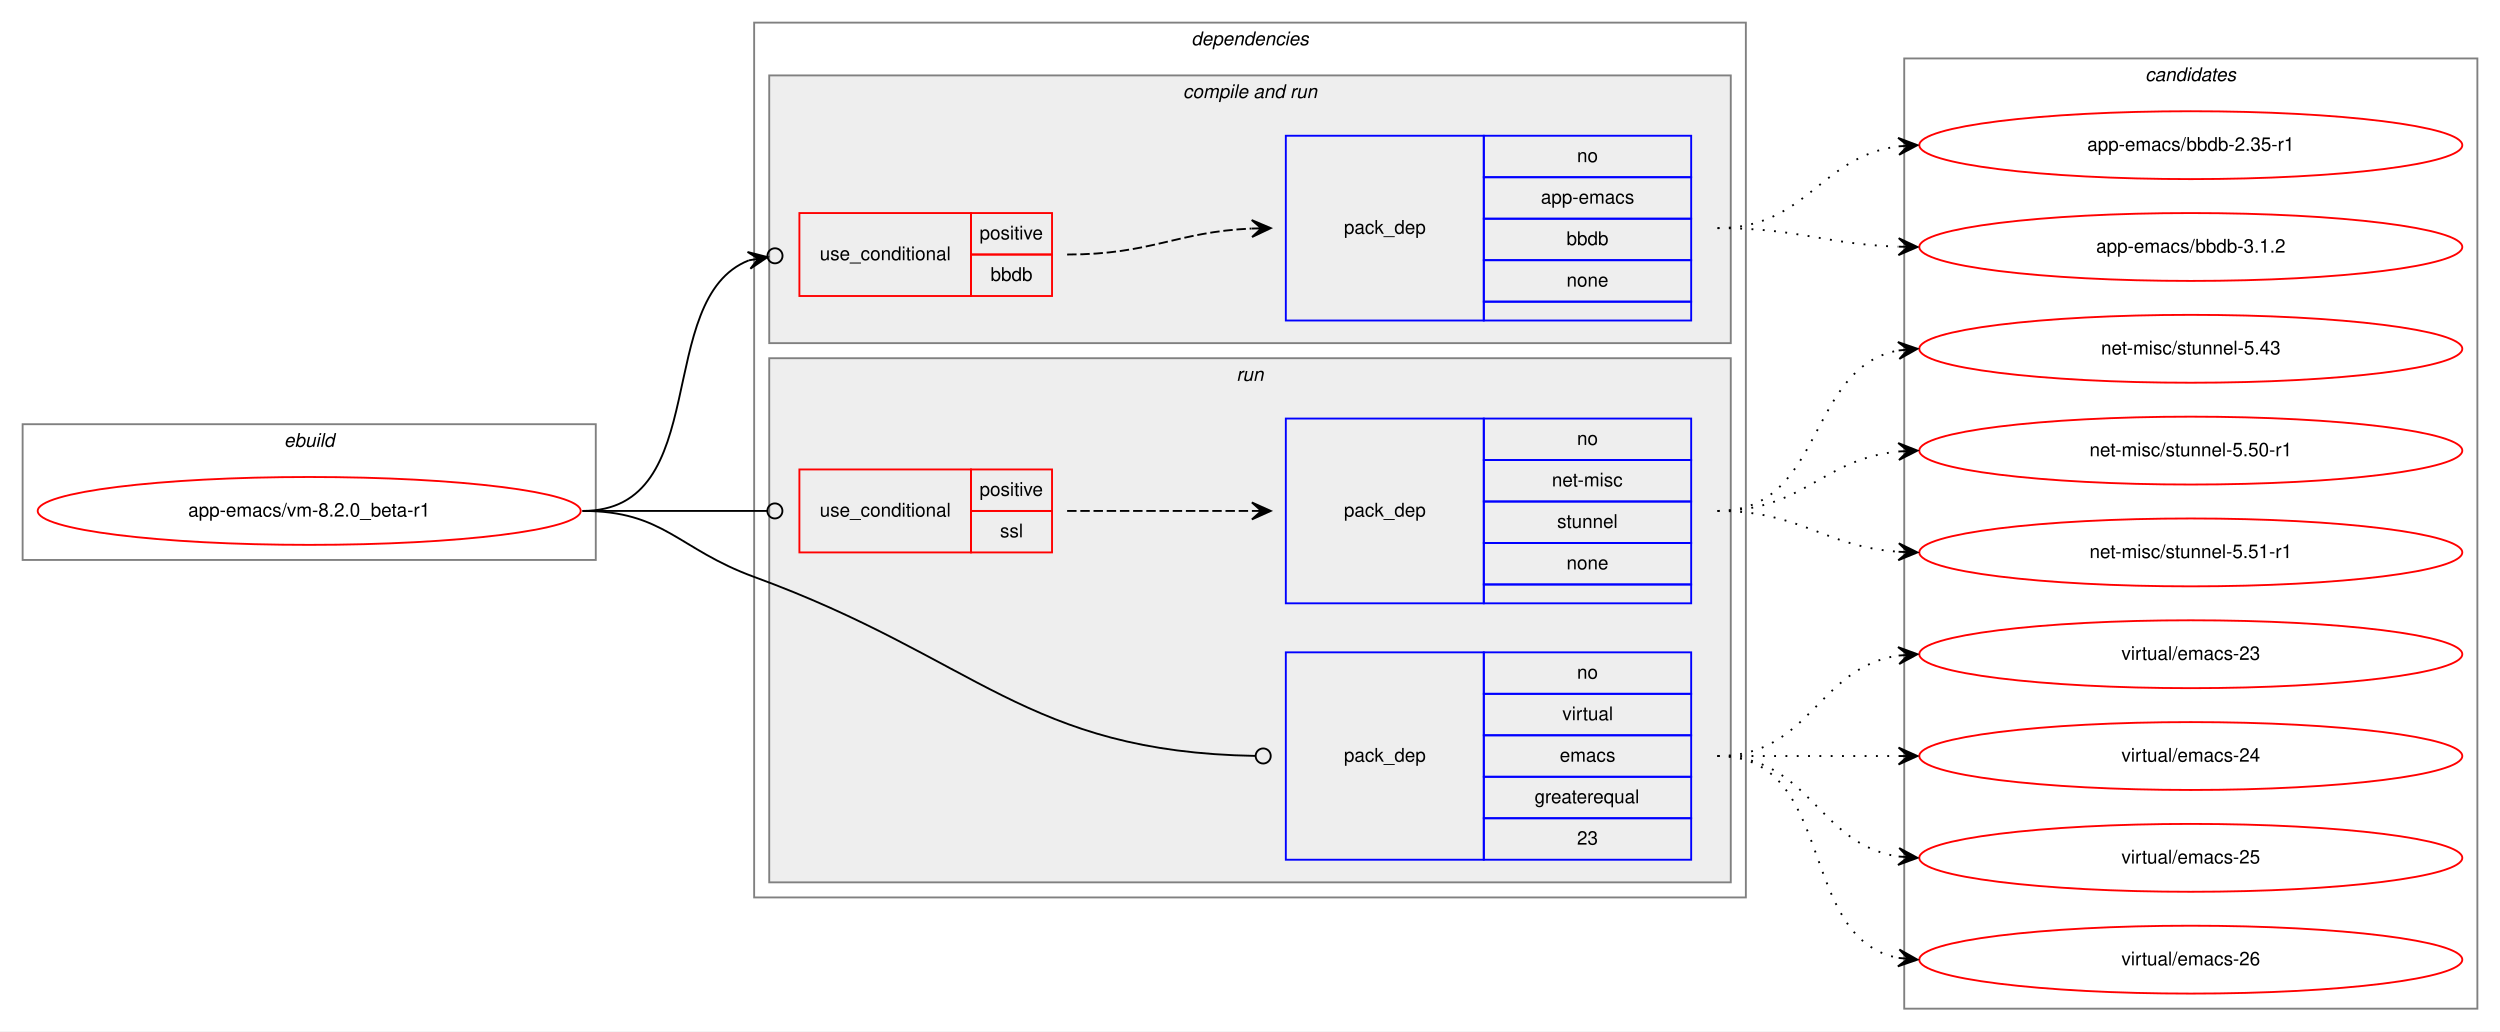
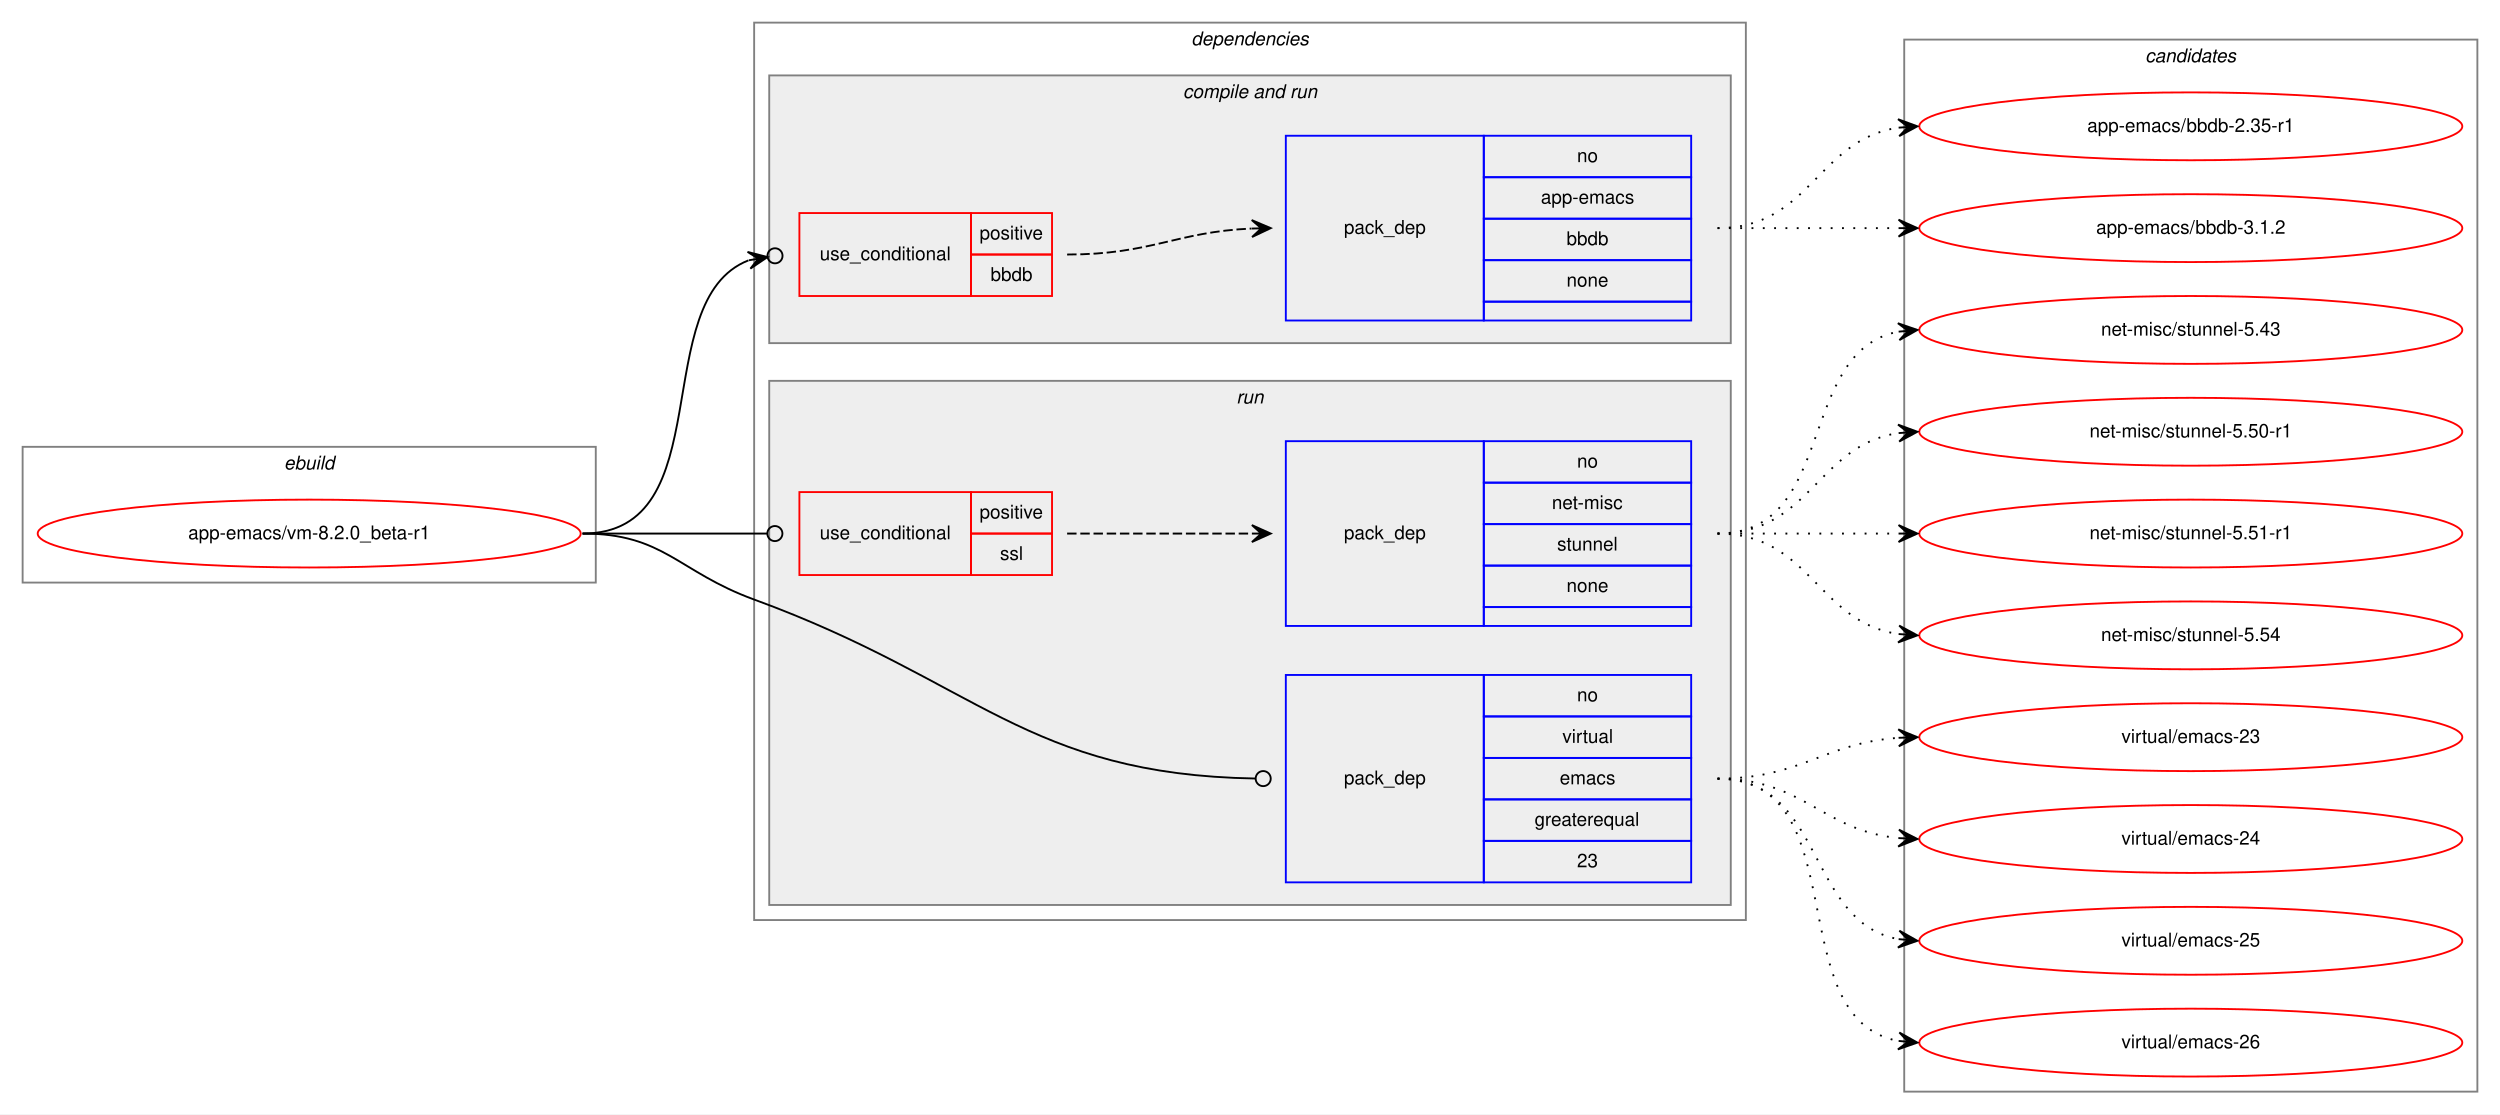
- <svg xmlns="http://www.w3.org/2000/svg" xmlns:xlink="http://www.w3.org/1999/xlink" width="1326pt" height="547pt" viewBox="0.00 0.00 1326.00 547.00">
-   <g id="graph0" class="graph" transform="scale(1 1) rotate(0) translate(4 543)">
-     <polygon fill="white" stroke="transparent" points="-4,4 -4,-543 1322,-543 1322,4 -4,4" />
+ <svg xmlns="http://www.w3.org/2000/svg" xmlns:xlink="http://www.w3.org/1999/xlink" width="1326pt" height="591pt" viewBox="0.00 0.00 1326.00 591.00">
+   <g id="graph0" class="graph" transform="scale(1 1) rotate(0) translate(4 587)">
+     <polygon fill="white" stroke="transparent" points="-4,4 -4,-587 1322,-587 1322,4 -4,4" />
    <g id="clust1" class="cluster">
-       <polygon fill="none" stroke="gray" points="8,-246 8,-318 312,-318 312,-246 8,-246" />
-       <text text-anchor="start" x="146.66" y="-306" font-family="Helvetica,sans-Serif" font-style="italic" font-size="10.00">ebuild</text>
+       <polygon fill="none" stroke="gray" points="8,-278 8,-350 312,-350 312,-278 8,-278" />
+       <text text-anchor="start" x="146.66" y="-338" font-family="Helvetica,sans-Serif" font-style="italic" font-size="10.00">ebuild</text>
    </g>
    <g id="clust2" class="cluster">
-       <polygon fill="none" stroke="gray" points="396,-67 396,-531 922,-531 922,-67 396,-67" />
-       <text text-anchor="start" x="627.88" y="-519" font-family="Helvetica,sans-Serif" font-style="italic" font-size="10.00">dependencies</text>
+       <polygon fill="none" stroke="gray" points="396,-99 396,-575 922,-575 922,-99 396,-99" />
+       <text text-anchor="start" x="627.88" y="-563" font-family="Helvetica,sans-Serif" font-style="italic" font-size="10.00">dependencies</text>
    </g>
    <g id="clust4" class="cluster">
-       <polygon fill="#eeeeee" stroke="gray" points="404,-361 404,-503 914,-503 914,-361 404,-361" />
-       <text text-anchor="start" x="623.44" y="-491" font-family="Helvetica,sans-Serif" font-style="italic" font-size="10.00">compile and run</text>
+       <polygon fill="#eeeeee" stroke="gray" points="404,-405 404,-547 914,-547 914,-405 404,-405" />
+       <text text-anchor="start" x="623.44" y="-535" font-family="Helvetica,sans-Serif" font-style="italic" font-size="10.00">compile and run</text>
    </g>
    <g id="clust7" class="cluster">
-       <polygon fill="#eeeeee" stroke="gray" points="404,-75 404,-353 914,-353 914,-75 404,-75" />
-       <text text-anchor="start" x="651.78" y="-341" font-family="Helvetica,sans-Serif" font-style="italic" font-size="10.00">run</text>
+       <polygon fill="#eeeeee" stroke="gray" points="404,-107 404,-385 914,-385 914,-107 404,-107" />
+       <text text-anchor="start" x="651.78" y="-373" font-family="Helvetica,sans-Serif" font-style="italic" font-size="10.00">run</text>
    </g>
    <g id="clust11" class="cluster">
-       <polygon fill="none" stroke="gray" points="1006,-8 1006,-512 1310,-512 1310,-8 1006,-8" />
-       <text text-anchor="start" x="1133.82" y="-500" font-family="Helvetica,sans-Serif" font-style="italic" font-size="10.00">candidates</text>
+       <polygon fill="none" stroke="gray" points="1006,-8 1006,-566 1310,-566 1310,-8 1006,-8" />
+       <text text-anchor="start" x="1133.82" y="-554" font-family="Helvetica,sans-Serif" font-style="italic" font-size="10.00">candidates</text>
    </g>
    <g id="node1" class="node">
      <g id="a_node1">
        <a xlink:href="../app-emacs/vm-8.2.0_beta-r1.svg" xlink:title="app-emacs/vm-8.2.0_beta-r1">
-           <ellipse fill="none" stroke="red" cx="160" cy="-272" rx="144" ry="18" />
-           <text text-anchor="middle" x="160" y="-269" font-family="Helvetica,sans-Serif" font-size="10.00">app-emacs/vm-8.2.0_beta-r1</text>
+           <ellipse fill="none" stroke="red" cx="160" cy="-304" rx="144" ry="18" />
+           <text text-anchor="middle" x="160" y="-301" font-family="Helvetica,sans-Serif" font-size="10.00">app-emacs/vm-8.2.0_beta-r1</text>
        </a>
      </g>
    </g>
    <g id="node2" class="node">
-       <polygon fill="none" stroke="red" points="420,-386 420,-430 511,-430 511,-386 420,-386" />
-       <text text-anchor="start" x="430.77" y="-405" font-family="Helvetica,sans-Serif" font-size="10.00">use_conditional</text>
-       <polygon fill="none" stroke="red" points="511,-408 511,-430 554,-430 554,-408 511,-408" />
-       <text text-anchor="start" x="515.55" y="-416" font-family="Helvetica,sans-Serif" font-size="10.00">positive</text>
-       <polygon fill="none" stroke="red" points="511,-386 511,-408 554,-408 554,-386 511,-386" />
-       <text text-anchor="start" x="521.38" y="-394" font-family="Helvetica,sans-Serif" font-size="10.00">bbdb</text>
+       <polygon fill="none" stroke="red" points="420,-430 420,-474 511,-474 511,-430 420,-430" />
+       <text text-anchor="start" x="430.77" y="-449" font-family="Helvetica,sans-Serif" font-size="10.00">use_conditional</text>
+       <polygon fill="none" stroke="red" points="511,-452 511,-474 554,-474 554,-452 511,-452" />
+       <text text-anchor="start" x="515.55" y="-460" font-family="Helvetica,sans-Serif" font-size="10.00">positive</text>
+       <polygon fill="none" stroke="red" points="511,-430 511,-452 554,-452 554,-430 511,-430" />
+       <text text-anchor="start" x="521.38" y="-438" font-family="Helvetica,sans-Serif" font-size="10.00">bbdb</text>
    </g>
    <g id="edge2" class="edge">
-       <path fill="none" stroke="black" d="M305,-272C374.75,-272 341.86,-384.66 393.17,-404.9" />
-       <ellipse fill="none" stroke="black" cx="407.06" cy="-407.32" rx="4" ry="4" />
-       <polygon fill="black" stroke="black" points="403.12,-406.63 392.5,-409.35 398.19,-405.78 393.27,-404.92 393.27,-404.92 393.27,-404.92 398.19,-405.78 394.03,-400.49 403.12,-406.63 403.12,-406.63" />
+       <path fill="none" stroke="black" d="M305,-304C378.96,-304 338.68,-427.66 393,-448.91" />
+       <ellipse fill="none" stroke="black" cx="407.06" cy="-451.32" rx="4" ry="4" />
+       <polygon fill="black" stroke="black" points="403.12,-450.65 392.5,-453.39 398.19,-449.8 393.26,-448.95 393.26,-448.95 393.26,-448.95 398.19,-449.8 394.02,-444.52 403.12,-450.65 403.12,-450.65" />
    </g>
    <g id="node4" class="node">
-       <polygon fill="none" stroke="red" points="420,-250 420,-294 511,-294 511,-250 420,-250" />
-       <text text-anchor="start" x="430.77" y="-269" font-family="Helvetica,sans-Serif" font-size="10.00">use_conditional</text>
-       <polygon fill="none" stroke="red" points="511,-272 511,-294 554,-294 554,-272 511,-272" />
-       <text text-anchor="start" x="515.55" y="-280" font-family="Helvetica,sans-Serif" font-size="10.00">positive</text>
-       <polygon fill="none" stroke="red" points="511,-250 511,-272 554,-272 554,-250 511,-250" />
-       <text text-anchor="start" x="526.39" y="-258" font-family="Helvetica,sans-Serif" font-size="10.00">ssl</text>
+       <polygon fill="none" stroke="red" points="420,-282 420,-326 511,-326 511,-282 420,-282" />
+       <text text-anchor="start" x="430.77" y="-301" font-family="Helvetica,sans-Serif" font-size="10.00">use_conditional</text>
+       <polygon fill="none" stroke="red" points="511,-304 511,-326 554,-326 554,-304 511,-304" />
+       <text text-anchor="start" x="515.55" y="-312" font-family="Helvetica,sans-Serif" font-size="10.00">positive</text>
+       <polygon fill="none" stroke="red" points="511,-282 511,-304 554,-304 554,-282 511,-282" />
+       <text text-anchor="start" x="526.39" y="-290" font-family="Helvetica,sans-Serif" font-size="10.00">ssl</text>
    </g>
    <g id="edge4" class="edge">
-       <path fill="none" stroke="black" d="M305,-272C349.26,-272 362.33,-272 402.82,-272" />
-       <ellipse fill="none" stroke="black" cx="407" cy="-272" rx="4" ry="4" />
+       <path fill="none" stroke="black" d="M305,-304C349.26,-304 362.33,-304 402.82,-304" />
+       <ellipse fill="none" stroke="black" cx="407" cy="-304" rx="4" ry="4" />
    </g>
    <g id="node6" class="node">
-       <polygon fill="none" stroke="blue" points="678,-87 678,-197 783,-197 783,-87 678,-87" />
-       <text text-anchor="start" x="708.82" y="-139" font-family="Helvetica,sans-Serif" font-size="10.00">pack_dep</text>
-       <polygon fill="none" stroke="blue" points="783,-175 783,-197 893,-197 893,-175 783,-175" />
-       <text text-anchor="start" x="832.44" y="-183" font-family="Helvetica,sans-Serif" font-size="10.00">no</text>
-       <polygon fill="none" stroke="blue" points="783,-153 783,-175 893,-175 893,-153 783,-153" />
-       <text text-anchor="start" x="824.67" y="-161" font-family="Helvetica,sans-Serif" font-size="10.00">virtual</text>
-       <polygon fill="none" stroke="blue" points="783,-131 783,-153 893,-153 893,-131 783,-131" />
-       <text text-anchor="start" x="823.28" y="-139" font-family="Helvetica,sans-Serif" font-size="10.00">emacs</text>
-       <polygon fill="none" stroke="blue" points="783,-109 783,-131 893,-131 893,-109 783,-109" />
-       <text text-anchor="start" x="809.94" y="-117" font-family="Helvetica,sans-Serif" font-size="10.00">greaterequal</text>
-       <polygon fill="none" stroke="blue" points="783,-87 783,-109 893,-109 893,-87 783,-87" />
-       <text text-anchor="start" x="832.44" y="-95" font-family="Helvetica,sans-Serif" font-size="10.00">23</text>
+       <polygon fill="none" stroke="blue" points="678,-119 678,-229 783,-229 783,-119 678,-119" />
+       <text text-anchor="start" x="708.82" y="-171" font-family="Helvetica,sans-Serif" font-size="10.00">pack_dep</text>
+       <polygon fill="none" stroke="blue" points="783,-207 783,-229 893,-229 893,-207 783,-207" />
+       <text text-anchor="start" x="832.44" y="-215" font-family="Helvetica,sans-Serif" font-size="10.00">no</text>
+       <polygon fill="none" stroke="blue" points="783,-185 783,-207 893,-207 893,-185 783,-185" />
+       <text text-anchor="start" x="824.67" y="-193" font-family="Helvetica,sans-Serif" font-size="10.00">virtual</text>
+       <polygon fill="none" stroke="blue" points="783,-163 783,-185 893,-185 893,-163 783,-163" />
+       <text text-anchor="start" x="823.28" y="-171" font-family="Helvetica,sans-Serif" font-size="10.00">emacs</text>
+       <polygon fill="none" stroke="blue" points="783,-141 783,-163 893,-163 893,-141 783,-141" />
+       <text text-anchor="start" x="809.94" y="-149" font-family="Helvetica,sans-Serif" font-size="10.00">greaterequal</text>
+       <polygon fill="none" stroke="blue" points="783,-119 783,-141 893,-141 893,-119 783,-119" />
+       <text text-anchor="start" x="832.44" y="-127" font-family="Helvetica,sans-Serif" font-size="10.00">23</text>
    </g>
    <g id="edge5" class="edge">
-       <path fill="none" stroke="black" d="M305,-272C348.33,-272 355.3,-251.88 396,-237 514.45,-193.7 540.03,-144.18 661.84,-142.07" />
-       <ellipse fill="none" stroke="black" cx="666" cy="-142.03" rx="4" ry="4" />
+       <path fill="none" stroke="black" d="M305,-304C348.33,-304 355.3,-283.88 396,-269 514.45,-225.7 540.03,-176.18 661.84,-174.07" />
+       <ellipse fill="none" stroke="black" cx="666" cy="-174.03" rx="4" ry="4" />
    </g>
    <g id="node3" class="node">
-       <polygon fill="none" stroke="blue" points="678,-373 678,-471 783,-471 783,-373 678,-373" />
-       <text text-anchor="start" x="708.82" y="-419" font-family="Helvetica,sans-Serif" font-size="10.00">pack_dep</text>
+       <polygon fill="none" stroke="blue" points="678,-417 678,-515 783,-515 783,-417 678,-417" />
+       <text text-anchor="start" x="708.82" y="-463" font-family="Helvetica,sans-Serif" font-size="10.00">pack_dep</text>
+       <polygon fill="none" stroke="blue" points="783,-493 783,-515 893,-515 893,-493 783,-493" />
+       <text text-anchor="start" x="832.44" y="-501" font-family="Helvetica,sans-Serif" font-size="10.00">no</text>
+       <polygon fill="none" stroke="blue" points="783,-471 783,-493 893,-493 893,-471 783,-471" />
+       <text text-anchor="start" x="813.27" y="-479" font-family="Helvetica,sans-Serif" font-size="10.00">app-emacs</text>
      <polygon fill="none" stroke="blue" points="783,-449 783,-471 893,-471 893,-449 783,-449" />
-       <text text-anchor="start" x="832.44" y="-457" font-family="Helvetica,sans-Serif" font-size="10.00">no</text>
+       <text text-anchor="start" x="826.88" y="-457" font-family="Helvetica,sans-Serif" font-size="10.00">bbdb</text>
      <polygon fill="none" stroke="blue" points="783,-427 783,-449 893,-449 893,-427 783,-427" />
-       <text text-anchor="start" x="813.27" y="-435" font-family="Helvetica,sans-Serif" font-size="10.00">app-emacs</text>
-       <polygon fill="none" stroke="blue" points="783,-405 783,-427 893,-427 893,-405 783,-405" />
-       <text text-anchor="start" x="826.88" y="-413" font-family="Helvetica,sans-Serif" font-size="10.00">bbdb</text>
-       <polygon fill="none" stroke="blue" points="783,-383 783,-405 893,-405 893,-383 783,-383" />
-       <text text-anchor="start" x="826.88" y="-391" font-family="Helvetica,sans-Serif" font-size="10.00">none</text>
-       <polygon fill="none" stroke="blue" points="783,-373 783,-383 893,-383 893,-373 783,-373" />
+       <text text-anchor="start" x="826.88" y="-435" font-family="Helvetica,sans-Serif" font-size="10.00">none</text>
+       <polygon fill="none" stroke="blue" points="783,-417 783,-427 893,-427 893,-417 783,-417" />
    </g>
    <g id="edge1" class="edge">
-       <path fill="none" stroke="black" stroke-dasharray="5,2" d="M562,-408C606.81,-408 619.73,-420 659.81,-421.78" />
-       <polygon fill="black" stroke="black" points="670,-422 659.91,-426.28 665,-421.89 660,-421.78 660,-421.78 660,-421.78 665,-421.89 660.1,-417.29 670,-422 670,-422" />
+       <path fill="none" stroke="black" stroke-dasharray="5,2" d="M562,-452C606.81,-452 619.73,-464 659.81,-465.78" />
+       <polygon fill="black" stroke="black" points="670,-466 659.91,-470.28 665,-465.89 660,-465.78 660,-465.78 660,-465.78 665,-465.89 660.1,-461.29 670,-466 670,-466" />
    </g>
    <g id="node7" class="node">
      <g id="a_node7">
        <a xlink:href="../app-emacs/bbdb-2.35-r1.svg" xlink:title="app-emacs/bbdb-2.35-r1">
-           <ellipse fill="none" stroke="red" cx="1158" cy="-466" rx="144" ry="18" />
-           <text text-anchor="middle" x="1158" y="-463" font-family="Helvetica,sans-Serif" font-size="10.00">app-emacs/bbdb-2.35-r1</text>
+           <ellipse fill="none" stroke="red" cx="1158" cy="-520" rx="144" ry="18" />
+           <text text-anchor="middle" x="1158" y="-517" font-family="Helvetica,sans-Serif" font-size="10.00">app-emacs/bbdb-2.35-r1</text>
        </a>
      </g>
    </g>
    <g id="edge6" class="edge">
-       <path fill="none" stroke="black" stroke-dasharray="1,5" d="M907,-422C954.42,-422 961.2,-460.03 1002.91,-465.38" />
-       <polygon fill="black" stroke="black" points="1013,-466 1002.74,-469.88 1008.01,-465.69 1003.02,-465.38 1003.02,-465.38 1003.02,-465.38 1008.01,-465.69 1003.3,-460.89 1013,-466 1013,-466" />
+       <path fill="none" stroke="black" stroke-dasharray="1,5" d="M907,-466C956.26,-466 959.85,-512.87 1002.86,-519.28" />
+       <polygon fill="black" stroke="black" points="1013,-520 1002.71,-523.78 1008.01,-519.64 1003.03,-519.29 1003.03,-519.29 1003.03,-519.29 1008.01,-519.64 1003.35,-514.8 1013,-520 1013,-520" />
    </g>
    <g id="node8" class="node">
      <g id="a_node8">
        <a xlink:href="../app-emacs/bbdb-3.1.2.svg" xlink:title="app-emacs/bbdb-3.1.2">
-           <ellipse fill="none" stroke="red" cx="1158" cy="-412" rx="144" ry="18" />
-           <text text-anchor="middle" x="1158" y="-409" font-family="Helvetica,sans-Serif" font-size="10.00">app-emacs/bbdb-3.1.2</text>
+           <ellipse fill="none" stroke="red" cx="1158" cy="-466" rx="144" ry="18" />
+           <text text-anchor="middle" x="1158" y="-463" font-family="Helvetica,sans-Serif" font-size="10.00">app-emacs/bbdb-3.1.2</text>
        </a>
      </g>
    </g>
    <g id="edge7" class="edge">
-       <path fill="none" stroke="black" stroke-dasharray="1,5" d="M907,-422C950.62,-422 963.69,-413.5 1002.53,-412.17" />
-       <polygon fill="black" stroke="black" points="1013,-412 1003.08,-416.67 1008,-412.08 1003,-412.17 1003,-412.17 1003,-412.17 1008,-412.08 1002.93,-407.67 1013,-412 1013,-412" />
+       <path fill="none" stroke="black" stroke-dasharray="1,5" d="M907,-466C950.43,-466 963.83,-466 1002.57,-466" />
+       <polygon fill="black" stroke="black" points="1013,-466 1003,-470.5 1008,-466 1003,-466 1003,-466 1003,-466 1008,-466 1003,-461.5 1013,-466 1013,-466" />
    </g>
    <g id="node5" class="node">
-       <polygon fill="none" stroke="blue" points="678,-223 678,-321 783,-321 783,-223 678,-223" />
-       <text text-anchor="start" x="708.82" y="-269" font-family="Helvetica,sans-Serif" font-size="10.00">pack_dep</text>
-       <polygon fill="none" stroke="blue" points="783,-299 783,-321 893,-321 893,-299 783,-299" />
-       <text text-anchor="start" x="832.44" y="-307" font-family="Helvetica,sans-Serif" font-size="10.00">no</text>
-       <polygon fill="none" stroke="blue" points="783,-277 783,-299 893,-299 893,-277 783,-277" />
-       <text text-anchor="start" x="819.11" y="-285" font-family="Helvetica,sans-Serif" font-size="10.00">net-misc</text>
-       <polygon fill="none" stroke="blue" points="783,-255 783,-277 893,-277 893,-255 783,-255" />
-       <text text-anchor="start" x="821.88" y="-263" font-family="Helvetica,sans-Serif" font-size="10.00">stunnel</text>
-       <polygon fill="none" stroke="blue" points="783,-233 783,-255 893,-255 893,-233 783,-233" />
-       <text text-anchor="start" x="826.88" y="-241" font-family="Helvetica,sans-Serif" font-size="10.00">none</text>
-       <polygon fill="none" stroke="blue" points="783,-223 783,-233 893,-233 893,-223 783,-223" />
+       <polygon fill="none" stroke="blue" points="678,-255 678,-353 783,-353 783,-255 678,-255" />
+       <text text-anchor="start" x="708.82" y="-301" font-family="Helvetica,sans-Serif" font-size="10.00">pack_dep</text>
+       <polygon fill="none" stroke="blue" points="783,-331 783,-353 893,-353 893,-331 783,-331" />
+       <text text-anchor="start" x="832.44" y="-339" font-family="Helvetica,sans-Serif" font-size="10.00">no</text>
+       <polygon fill="none" stroke="blue" points="783,-309 783,-331 893,-331 893,-309 783,-309" />
+       <text text-anchor="start" x="819.11" y="-317" font-family="Helvetica,sans-Serif" font-size="10.00">net-misc</text>
+       <polygon fill="none" stroke="blue" points="783,-287 783,-309 893,-309 893,-287 783,-287" />
+       <text text-anchor="start" x="821.88" y="-295" font-family="Helvetica,sans-Serif" font-size="10.00">stunnel</text>
+       <polygon fill="none" stroke="blue" points="783,-265 783,-287 893,-287 893,-265 783,-265" />
+       <text text-anchor="start" x="826.88" y="-273" font-family="Helvetica,sans-Serif" font-size="10.00">none</text>
+       <polygon fill="none" stroke="blue" points="783,-255 783,-265 893,-265 893,-255 783,-255" />
    </g>
    <g id="edge3" class="edge">
-       <path fill="none" stroke="black" stroke-dasharray="5,2" d="M562,-272C606.44,-272 620.02,-272 659.88,-272" />
-       <polygon fill="black" stroke="black" points="670,-272 660,-276.5 665,-272 660,-272 660,-272 660,-272 665,-272 660,-267.5 670,-272 670,-272" />
+       <path fill="none" stroke="black" stroke-dasharray="5,2" d="M562,-304C606.44,-304 620.02,-304 659.88,-304" />
+       <polygon fill="black" stroke="black" points="670,-304 660,-308.5 665,-304 660,-304 660,-304 660,-304 665,-304 660,-299.5 670,-304 670,-304" />
    </g>
    <g id="node9" class="node">
      <g id="a_node9">
        <a xlink:href="../net-misc/stunnel-5.43.svg" xlink:title="net-misc/stunnel-5.43">
-           <ellipse fill="none" stroke="red" cx="1158" cy="-358" rx="144" ry="18" />
-           <text text-anchor="middle" x="1158" y="-355" font-family="Helvetica,sans-Serif" font-size="10.00">net-misc/stunnel-5.43</text>
+           <ellipse fill="none" stroke="red" cx="1158" cy="-412" rx="144" ry="18" />
+           <text text-anchor="middle" x="1158" y="-409" font-family="Helvetica,sans-Serif" font-size="10.00">net-misc/stunnel-5.43</text>
        </a>
      </g>
    </g>
    <g id="edge8" class="edge">
-       <path fill="none" stroke="black" stroke-dasharray="1,5" d="M907,-272C963.99,-272 953.91,-347.9 1002.78,-357.09" />
-       <polygon fill="black" stroke="black" points="1013,-358 1002.64,-361.6 1008.02,-357.56 1003.04,-357.12 1003.04,-357.12 1003.04,-357.12 1008.02,-357.56 1003.44,-352.63 1013,-358 1013,-358" />
+       <path fill="none" stroke="black" stroke-dasharray="1,5" d="M907,-304C970.58,-304 948.58,-400.51 1002.79,-411.07" />
+       <polygon fill="black" stroke="black" points="1013,-412 1002.63,-415.57 1008.02,-411.54 1003.04,-411.09 1003.04,-411.09 1003.04,-411.09 1008.02,-411.54 1003.45,-406.61 1013,-412 1013,-412" />
    </g>
    <g id="node10" class="node">
      <g id="a_node10">
        <a xlink:href="../net-misc/stunnel-5.50-r1.svg" xlink:title="net-misc/stunnel-5.50-r1">
-           <ellipse fill="none" stroke="red" cx="1158" cy="-304" rx="144" ry="18" />
-           <text text-anchor="middle" x="1158" y="-301" font-family="Helvetica,sans-Serif" font-size="10.00">net-misc/stunnel-5.50-r1</text>
+           <ellipse fill="none" stroke="red" cx="1158" cy="-358" rx="144" ry="18" />
+           <text text-anchor="middle" x="1158" y="-355" font-family="Helvetica,sans-Serif" font-size="10.00">net-misc/stunnel-5.50-r1</text>
        </a>
      </g>
    </g>
    <g id="edge9" class="edge">
-       <path fill="none" stroke="black" stroke-dasharray="1,5" d="M907,-272C952.65,-272 962.48,-299.54 1002.95,-303.52" />
-       <polygon fill="black" stroke="black" points="1013,-304 1002.8,-308.02 1008.01,-303.76 1003.01,-303.53 1003.01,-303.53 1003.01,-303.53 1008.01,-303.76 1003.22,-299.03 1013,-304 1013,-304" />
+       <path fill="none" stroke="black" stroke-dasharray="1,5" d="M907,-304C956.26,-304 959.85,-350.87 1002.86,-357.28" />
+       <polygon fill="black" stroke="black" points="1013,-358 1002.71,-361.78 1008.01,-357.64 1003.03,-357.29 1003.03,-357.29 1003.03,-357.29 1008.01,-357.64 1003.35,-352.8 1013,-358 1013,-358" />
    </g>
    <g id="node11" class="node">
      <g id="a_node11">
        <a xlink:href="../net-misc/stunnel-5.51-r1.svg" xlink:title="net-misc/stunnel-5.51-r1">
-           <ellipse fill="none" stroke="red" cx="1158" cy="-250" rx="144" ry="18" />
-           <text text-anchor="middle" x="1158" y="-247" font-family="Helvetica,sans-Serif" font-size="10.00">net-misc/stunnel-5.51-r1</text>
+           <ellipse fill="none" stroke="red" cx="1158" cy="-304" rx="144" ry="18" />
+           <text text-anchor="middle" x="1158" y="-301" font-family="Helvetica,sans-Serif" font-size="10.00">net-misc/stunnel-5.51-r1</text>
        </a>
      </g>
    </g>
    <g id="edge10" class="edge">
-       <path fill="none" stroke="black" stroke-dasharray="1,5" d="M907,-272C951.54,-272 963.22,-253.14 1002.89,-250.35" />
-       <polygon fill="black" stroke="black" points="1013,-250 1003.16,-254.84 1008,-250.17 1003.01,-250.34 1003.01,-250.34 1003.01,-250.34 1008,-250.17 1002.85,-245.84 1013,-250 1013,-250" />
+       <path fill="none" stroke="black" stroke-dasharray="1,5" d="M907,-304C950.43,-304 963.83,-304 1002.57,-304" />
+       <polygon fill="black" stroke="black" points="1013,-304 1003,-308.5 1008,-304 1003,-304 1003,-304 1003,-304 1008,-304 1003,-299.5 1013,-304 1013,-304" />
    </g>
    <g id="node12" class="node">
      <g id="a_node12">
+         <a xlink:href="../net-misc/stunnel-5.54.svg" xlink:title="net-misc/stunnel-5.54">
+           <ellipse fill="none" stroke="red" cx="1158" cy="-250" rx="144" ry="18" />
+           <text text-anchor="middle" x="1158" y="-247" font-family="Helvetica,sans-Serif" font-size="10.00">net-misc/stunnel-5.54</text>
+         </a>
+       </g>
+     </g>
+     <g id="edge11" class="edge">
+       <path fill="none" stroke="black" stroke-dasharray="1,5" d="M907,-304C956.26,-304 959.85,-257.13 1002.86,-250.72" />
+       <polygon fill="black" stroke="black" points="1013,-250 1003.35,-255.2 1008.01,-250.36 1003.03,-250.71 1003.03,-250.71 1003.03,-250.71 1008.01,-250.36 1002.71,-246.22 1013,-250 1013,-250" />
+     </g>
+     <g id="node13" class="node">
+       <g id="a_node13">
        <a xlink:href="../virtual/emacs-23.svg" xlink:title="virtual/emacs-23">
          <ellipse fill="none" stroke="red" cx="1158" cy="-196" rx="144" ry="18" />
          <text text-anchor="middle" x="1158" y="-193" font-family="Helvetica,sans-Serif" font-size="10.00">virtual/emacs-23</text>
        </a>
      </g>
    </g>
-     <g id="edge11" class="edge">
-       <path fill="none" stroke="black" stroke-dasharray="1,5" d="M907,-142C956.26,-142 959.85,-188.87 1002.86,-195.28" />
-       <polygon fill="black" stroke="black" points="1013,-196 1002.71,-199.78 1008.01,-195.64 1003.03,-195.29 1003.03,-195.29 1003.03,-195.29 1008.01,-195.64 1003.35,-190.8 1013,-196 1013,-196" />
-     </g>
-     <g id="node13" class="node">
-       <g id="a_node13">
+     <g id="edge12" class="edge">
+       <path fill="none" stroke="black" stroke-dasharray="1,5" d="M907,-174C951.54,-174 963.22,-192.86 1002.89,-195.65" />
+       <polygon fill="black" stroke="black" points="1013,-196 1002.85,-200.16 1008,-195.83 1003.01,-195.66 1003.01,-195.66 1003.01,-195.66 1008,-195.83 1003.16,-191.16 1013,-196 1013,-196" />
+     </g>
+     <g id="node14" class="node">
+       <g id="a_node14">
        <a xlink:href="../virtual/emacs-24.svg" xlink:title="virtual/emacs-24">
          <ellipse fill="none" stroke="red" cx="1158" cy="-142" rx="144" ry="18" />
          <text text-anchor="middle" x="1158" y="-139" font-family="Helvetica,sans-Serif" font-size="10.00">virtual/emacs-24</text>
        </a>
      </g>
    </g>
-     <g id="edge12" class="edge">
-       <path fill="none" stroke="black" stroke-dasharray="1,5" d="M907,-142C950.43,-142 963.83,-142 1002.57,-142" />
-       <polygon fill="black" stroke="black" points="1013,-142 1003,-146.5 1008,-142 1003,-142 1003,-142 1003,-142 1008,-142 1003,-137.5 1013,-142 1013,-142" />
-     </g>
-     <g id="node14" class="node">
-       <g id="a_node14">
+     <g id="edge13" class="edge">
+       <path fill="none" stroke="black" stroke-dasharray="1,5" d="M907,-174C952.65,-174 962.48,-146.46 1002.95,-142.48" />
+       <polygon fill="black" stroke="black" points="1013,-142 1003.22,-146.97 1008.01,-142.24 1003.01,-142.47 1003.01,-142.47 1003.01,-142.47 1008.01,-142.24 1002.8,-137.98 1013,-142 1013,-142" />
+     </g>
+     <g id="node15" class="node">
+       <g id="a_node15">
        <a xlink:href="../virtual/emacs-25.svg" xlink:title="virtual/emacs-25">
          <ellipse fill="none" stroke="red" cx="1158" cy="-88" rx="144" ry="18" />
          <text text-anchor="middle" x="1158" y="-85" font-family="Helvetica,sans-Serif" font-size="10.00">virtual/emacs-25</text>
        </a>
      </g>
    </g>
-     <g id="edge13" class="edge">
-       <path fill="none" stroke="black" stroke-dasharray="1,5" d="M907,-142C956.26,-142 959.85,-95.13 1002.86,-88.72" />
-       <polygon fill="black" stroke="black" points="1013,-88 1003.35,-93.2 1008.01,-88.36 1003.03,-88.71 1003.03,-88.71 1003.03,-88.71 1008.01,-88.36 1002.71,-84.22 1013,-88 1013,-88" />
-     </g>
-     <g id="node15" class="node">
-       <g id="a_node15">
+     <g id="edge14" class="edge">
+       <path fill="none" stroke="black" stroke-dasharray="1,5" d="M907,-174C963.99,-174 953.91,-98.1 1002.78,-88.91" />
+       <polygon fill="black" stroke="black" points="1013,-88 1003.44,-93.37 1008.02,-88.44 1003.04,-88.88 1003.04,-88.88 1003.04,-88.88 1008.02,-88.44 1002.64,-84.4 1013,-88 1013,-88" />
+     </g>
+     <g id="node16" class="node">
+       <g id="a_node16">
        <a xlink:href="../virtual/emacs-26.svg" xlink:title="virtual/emacs-26">
          <ellipse fill="none" stroke="red" cx="1158" cy="-34" rx="144" ry="18" />
          <text text-anchor="middle" x="1158" y="-31" font-family="Helvetica,sans-Serif" font-size="10.00">virtual/emacs-26</text>
        </a>
      </g>
    </g>
-     <g id="edge14" class="edge">
-       <path fill="none" stroke="black" stroke-dasharray="1,5" d="M907,-142C970.58,-142 948.58,-45.49 1002.79,-34.93" />
-       <polygon fill="black" stroke="black" points="1013,-34 1003.45,-39.39 1008.02,-34.46 1003.04,-34.91 1003.04,-34.91 1003.04,-34.91 1008.02,-34.46 1002.63,-30.43 1013,-34 1013,-34" />
+     <g id="edge15" class="edge">
+       <path fill="none" stroke="black" stroke-dasharray="1,5" d="M907,-174C981.39,-174 939.37,-46.82 1002.84,-34.89" />
+       <polygon fill="black" stroke="black" points="1013,-34 1003.43,-39.36 1008.02,-34.44 1003.04,-34.88 1003.04,-34.88 1003.04,-34.88 1008.02,-34.44 1002.64,-30.39 1013,-34 1013,-34" />
    </g>
  </g>
</svg>
